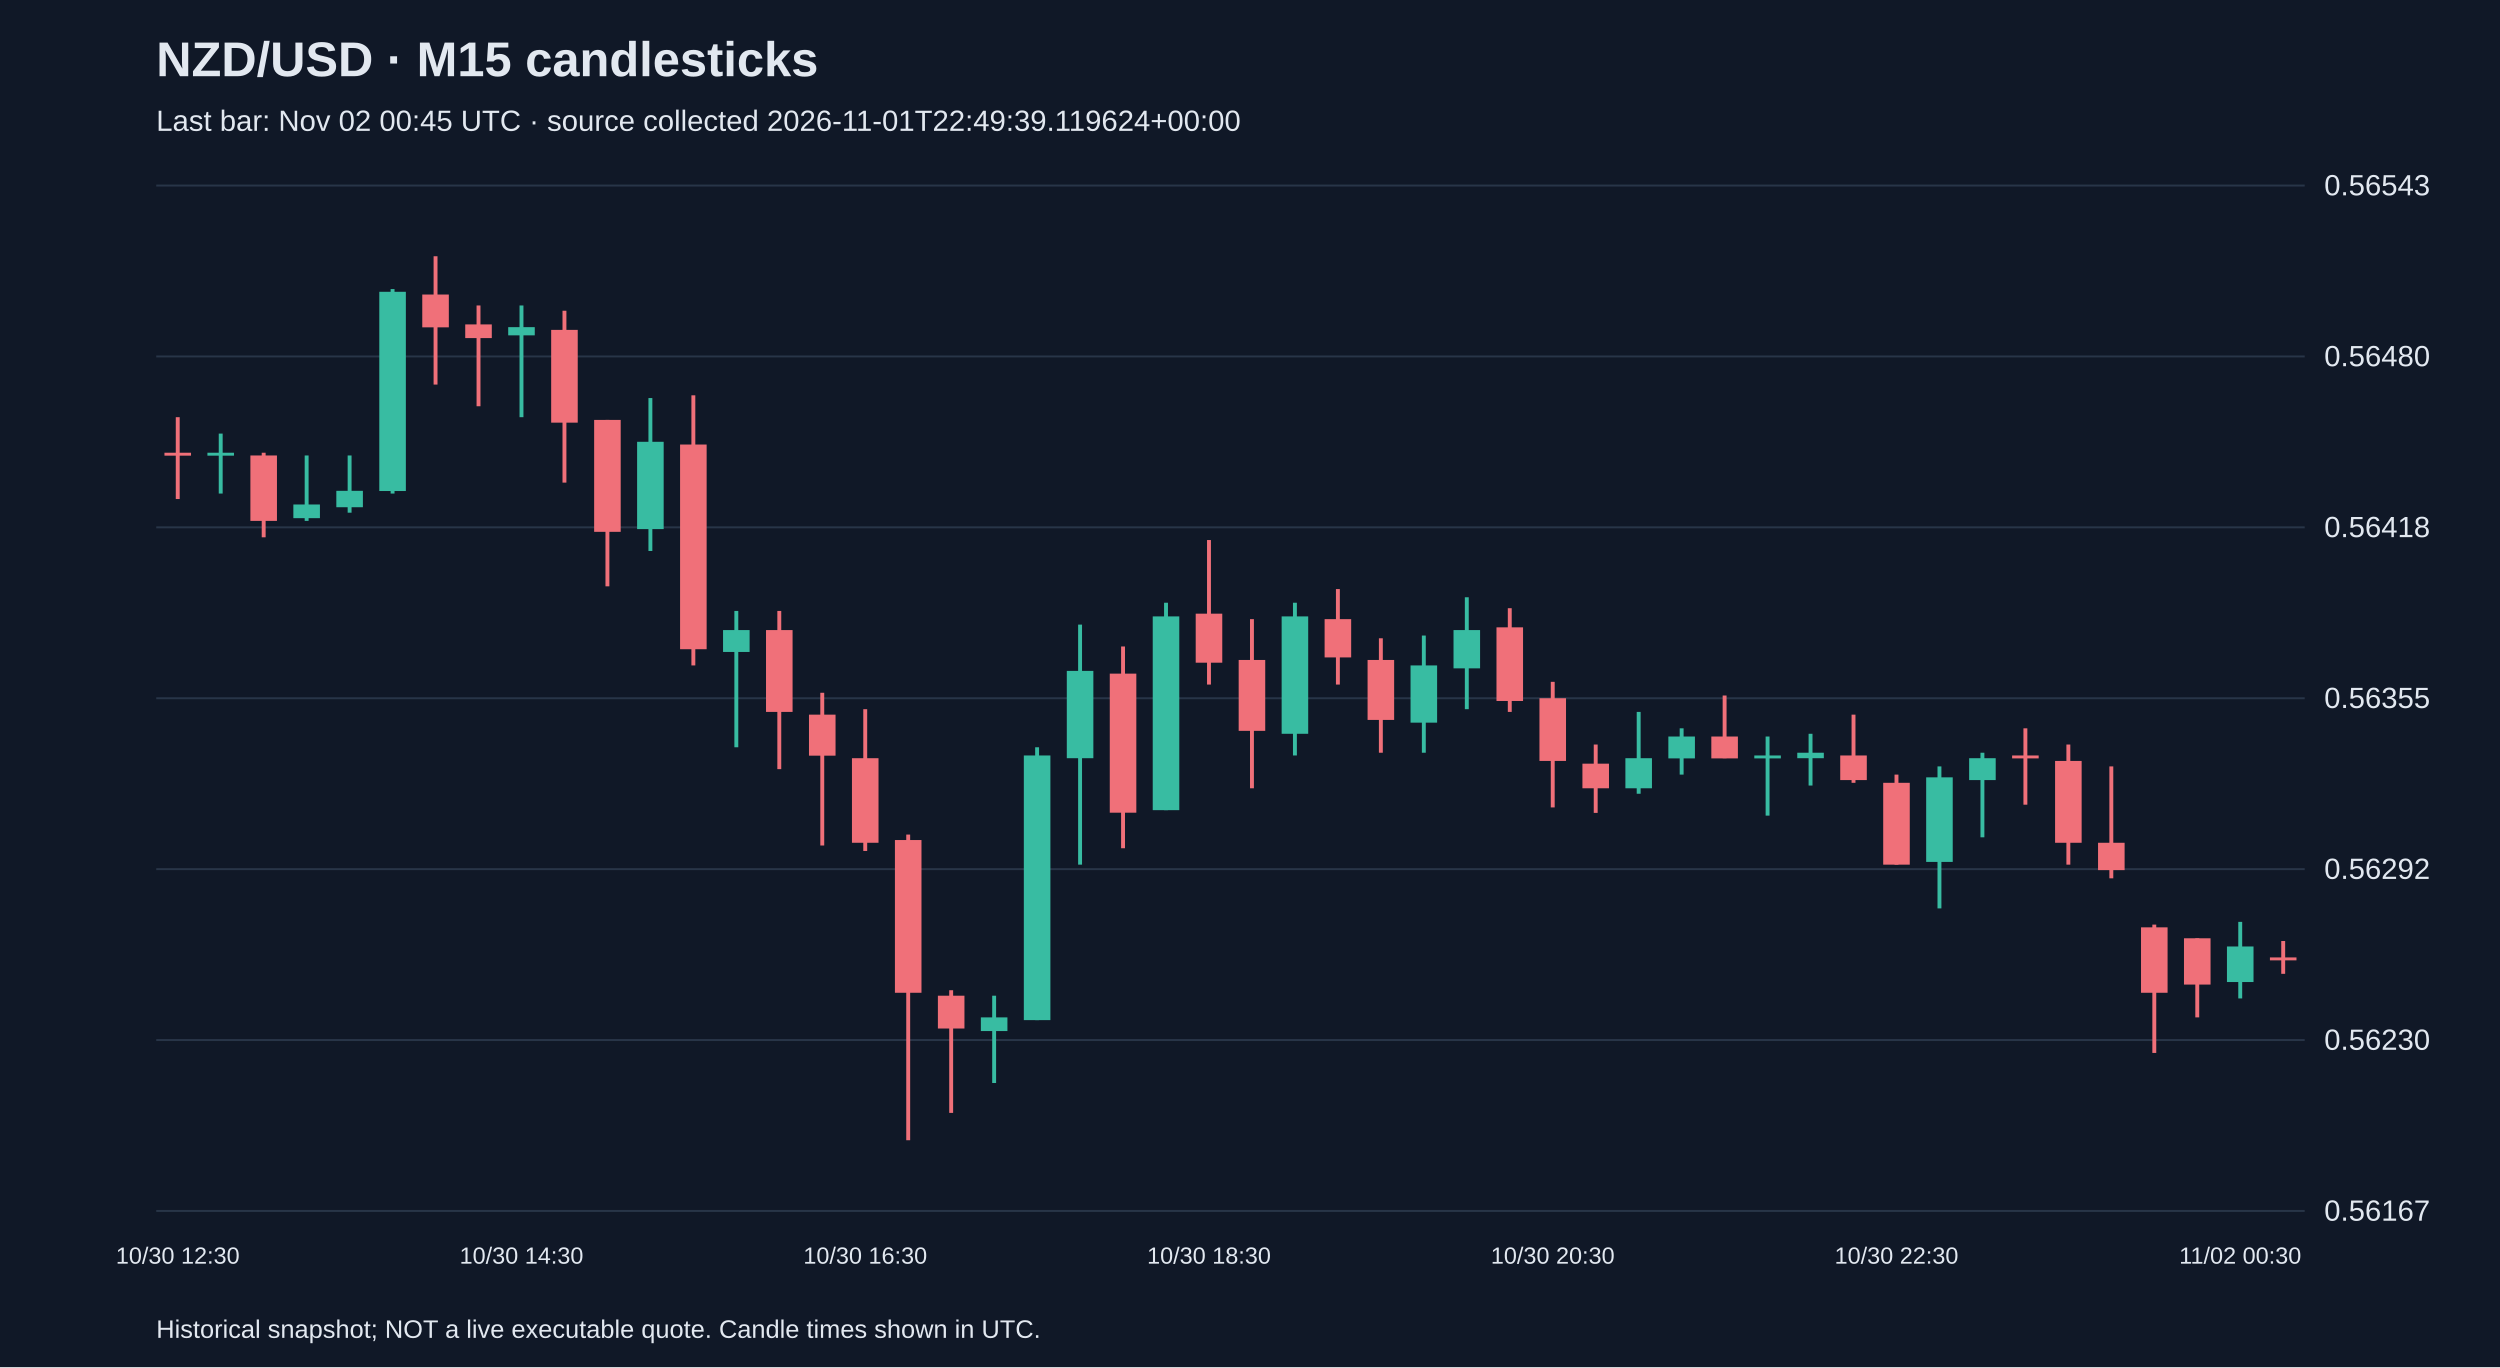
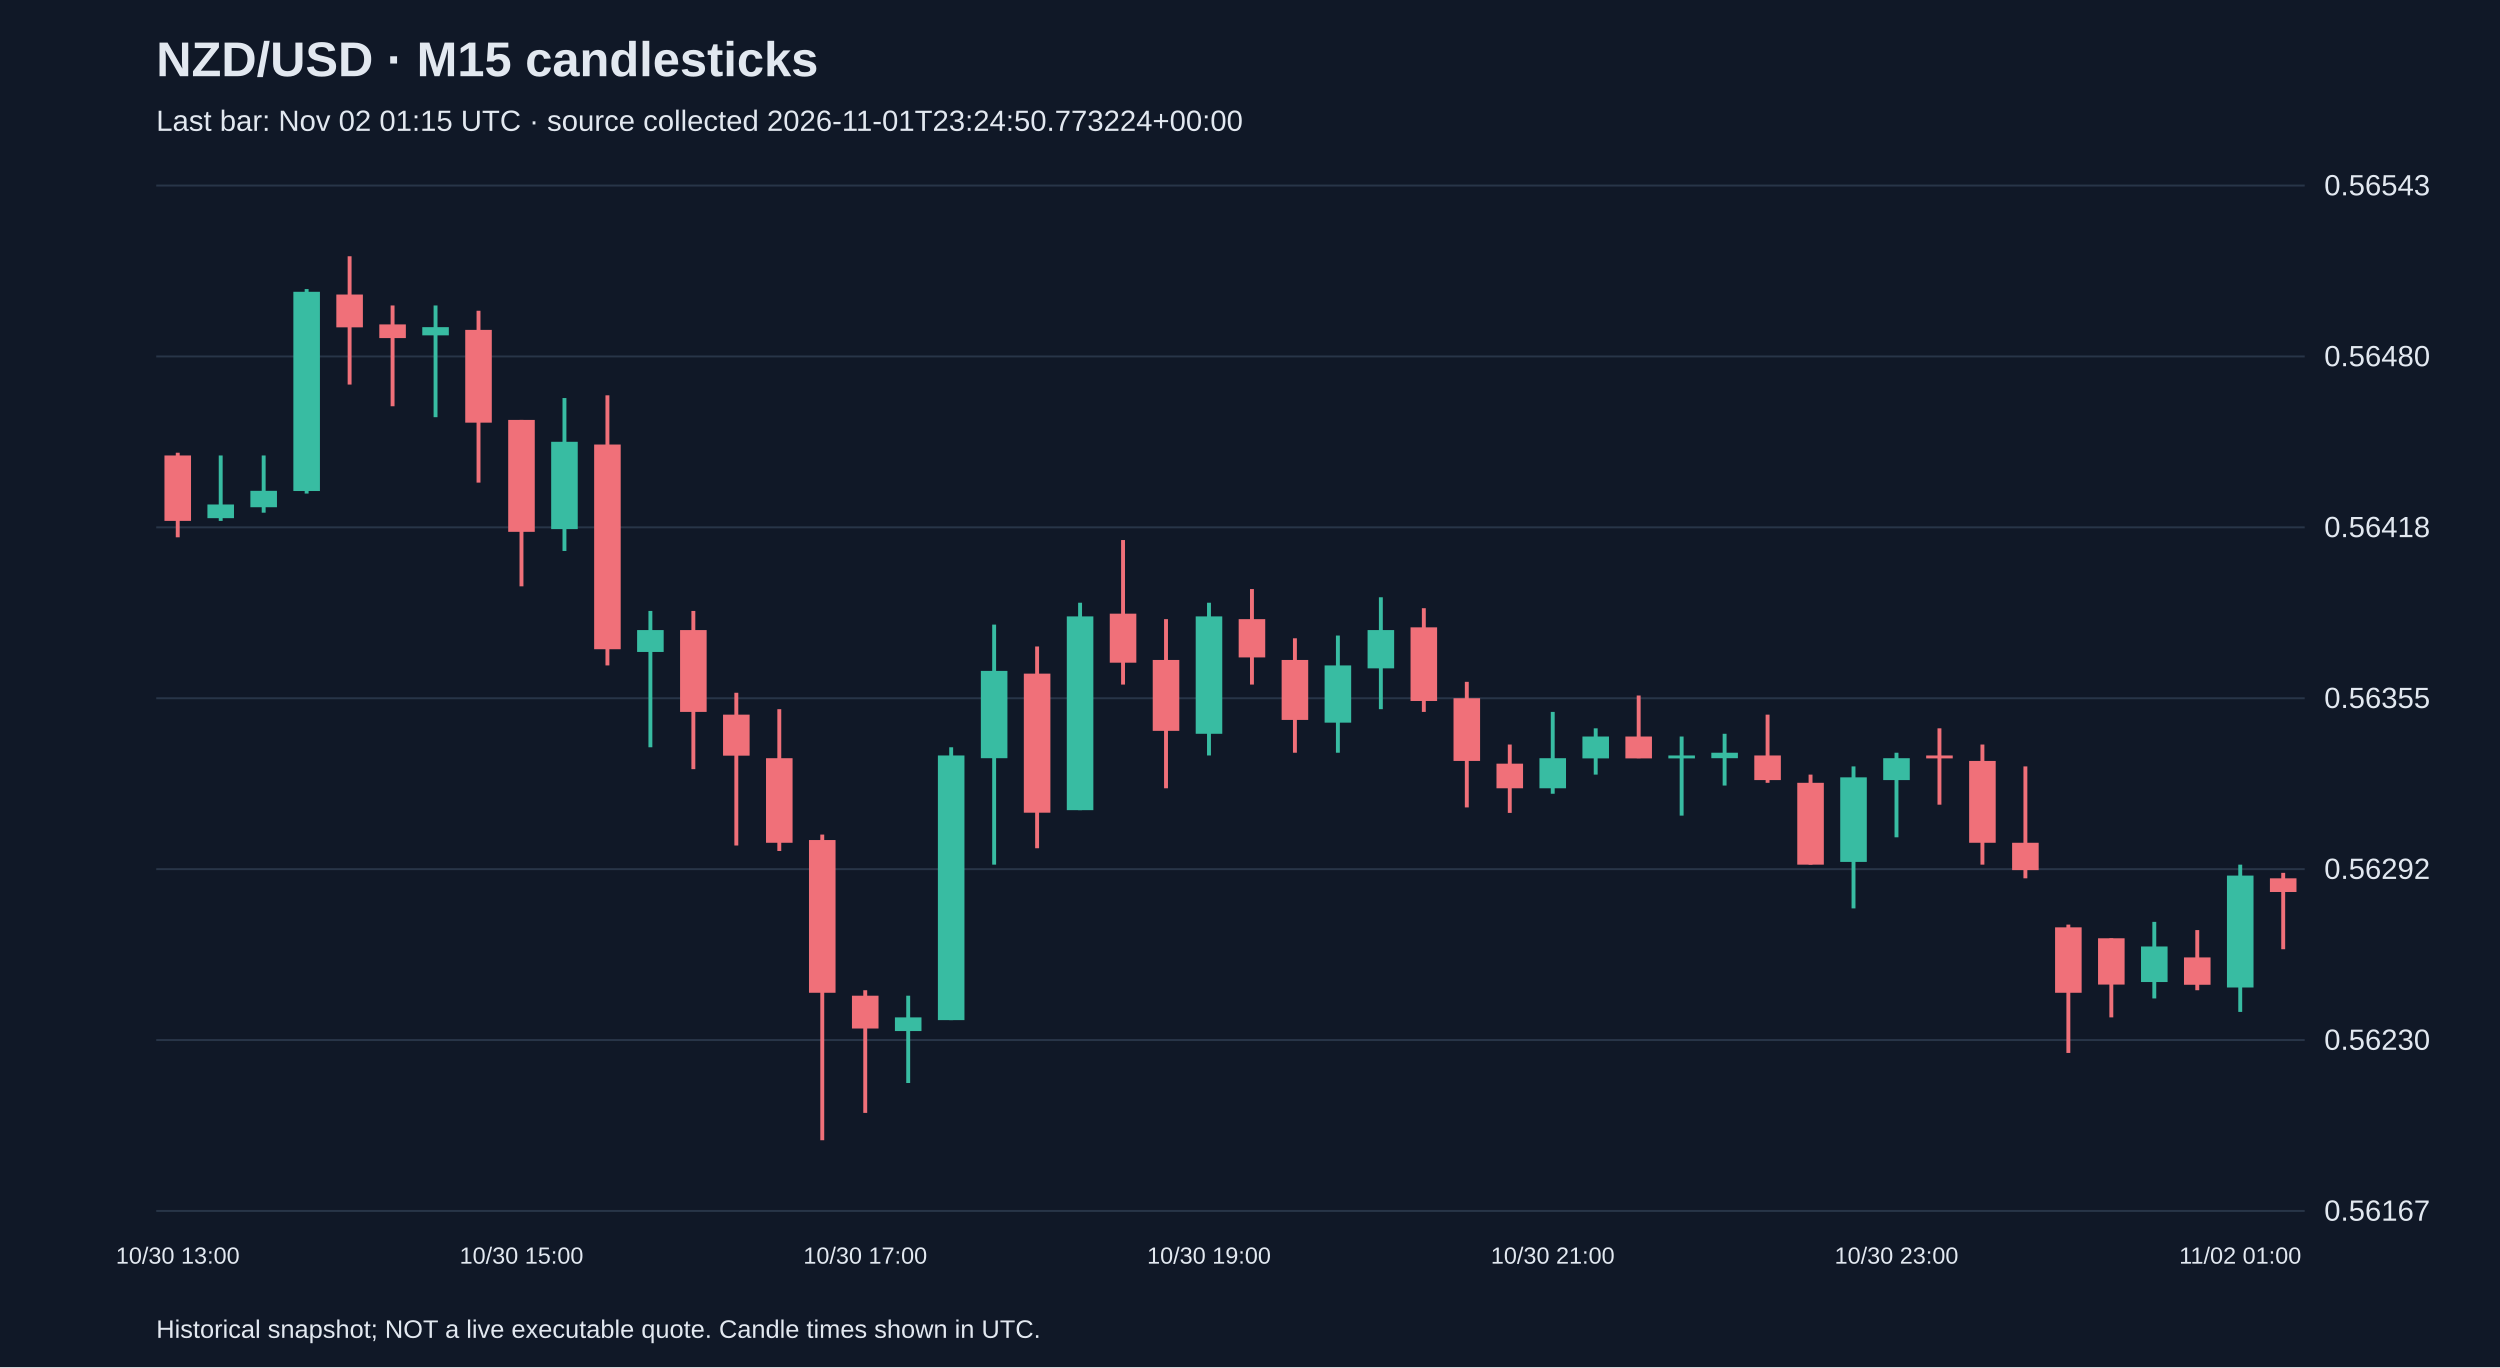
<svg xmlns="http://www.w3.org/2000/svg" viewBox="0 0 1280 700">
  <rect width="100%" height="100%" fill="#101827" />
  <style>text{font-family:Arial,sans-serif;fill:#e2e8f0}</style>
  <text x="80" y="39" font-size="25" font-weight="bold">NZD/USD · M15 candlesticks</text>
-   <text x="80" y="67" font-size="15" fill="#a6b1c5">Last bar: Nov 02 00:45 UTC · source collected 2026-11-01T22:49:39.119624+00:00</text>
+   <text x="80" y="67" font-size="15" fill="#a6b1c5">Last bar: Nov 02 01:15 UTC · source collected 2026-11-01T23:24:50.773224+00:00</text>
  <line x1="80" y1="620.0" x2="1180" y2="620.0" stroke="#283548" />
  <text x="1190" y="625.0" font-size="15">0.56167</text>
  <line x1="80" y1="532.5" x2="1180" y2="532.5" stroke="#283548" />
  <text x="1190" y="537.5" font-size="15">0.56230</text>
  <line x1="80" y1="445.0" x2="1180" y2="445.0" stroke="#283548" />
  <text x="1190" y="450.0" font-size="15">0.56292</text>
  <line x1="80" y1="357.5" x2="1180" y2="357.5" stroke="#283548" />
  <text x="1190" y="362.5" font-size="15">0.56355</text>
  <line x1="80" y1="270.0" x2="1180" y2="270.0" stroke="#283548" />
  <text x="1190" y="275.0" font-size="15">0.56418</text>
  <line x1="80" y1="182.5" x2="1180" y2="182.5" stroke="#283548" />
  <text x="1190" y="187.5" font-size="15">0.56480</text>
  <line x1="80" y1="95.0" x2="1180" y2="95.0" stroke="#283548" />
  <text x="1190" y="100.0" font-size="15">0.56543</text>
-   <line x1="91.0" y1="213.6" x2="91.0" y2="255.5" stroke="#f07079" stroke-width="2" />
-   <rect x="84.2" y="231.8" width="13.6" height="1.5" fill="#f07079" />
-   <text x="91.0" y="647" text-anchor="middle" font-size="12">10/30 12:30</text>
-   <line x1="113.0" y1="222.0" x2="113.0" y2="252.7" stroke="#38bca2" stroke-width="2" />
-   <rect x="106.2" y="231.8" width="13.6" height="1.5" fill="#38bca2" />
-   <line x1="135.0" y1="231.8" x2="135.0" y2="275.1" stroke="#f07079" stroke-width="2" />
-   <rect x="128.2" y="233.2" width="13.6" height="33.5" fill="#f07079" />
-   <line x1="157.0" y1="233.2" x2="157.0" y2="266.7" stroke="#38bca2" stroke-width="2" />
-   <rect x="150.2" y="258.3" width="13.6" height="7.0" fill="#38bca2" />
-   <line x1="179.0" y1="233.2" x2="179.0" y2="262.5" stroke="#38bca2" stroke-width="2" />
-   <rect x="172.2" y="251.3" width="13.6" height="8.4" fill="#38bca2" />
-   <line x1="201.0" y1="148.0" x2="201.0" y2="252.7" stroke="#38bca2" stroke-width="2" />
-   <rect x="194.2" y="149.4" width="13.6" height="102.0" fill="#38bca2" />
-   <line x1="223.0" y1="131.2" x2="223.0" y2="196.9" stroke="#f07079" stroke-width="2" />
-   <rect x="216.2" y="150.8" width="13.6" height="16.8" fill="#f07079" />
-   <line x1="245.0" y1="156.4" x2="245.0" y2="208.0" stroke="#f07079" stroke-width="2" />
-   <rect x="238.2" y="166.1" width="13.6" height="7.0" fill="#f07079" />
-   <line x1="267.0" y1="156.4" x2="267.0" y2="213.6" stroke="#38bca2" stroke-width="2" />
-   <rect x="260.2" y="167.5" width="13.6" height="4.2" fill="#38bca2" />
-   <text x="267.0" y="647" text-anchor="middle" font-size="12">10/30 14:30</text>
-   <line x1="289.0" y1="159.1" x2="289.0" y2="247.1" stroke="#f07079" stroke-width="2" />
-   <rect x="282.2" y="168.9" width="13.6" height="47.5" fill="#f07079" />
-   <line x1="311.0" y1="215.0" x2="311.0" y2="300.2" stroke="#f07079" stroke-width="2" />
-   <rect x="304.2" y="215.0" width="13.6" height="57.3" fill="#f07079" />
-   <line x1="333.0" y1="203.8" x2="333.0" y2="282.1" stroke="#38bca2" stroke-width="2" />
-   <rect x="326.2" y="226.2" width="13.6" height="44.7" fill="#38bca2" />
-   <line x1="355.0" y1="202.4" x2="355.0" y2="340.7" stroke="#f07079" stroke-width="2" />
-   <rect x="348.2" y="227.6" width="13.6" height="104.8" fill="#f07079" />
-   <line x1="377.0" y1="312.8" x2="377.0" y2="382.6" stroke="#38bca2" stroke-width="2" />
-   <rect x="370.2" y="322.6" width="13.6" height="11.2" fill="#38bca2" />
-   <line x1="399.0" y1="312.8" x2="399.0" y2="393.8" stroke="#f07079" stroke-width="2" />
-   <rect x="392.2" y="322.6" width="13.6" height="41.9" fill="#f07079" />
-   <line x1="421.0" y1="354.7" x2="421.0" y2="432.9" stroke="#f07079" stroke-width="2" />
-   <rect x="414.2" y="365.9" width="13.6" height="21.0" fill="#f07079" />
-   <line x1="443.0" y1="363.1" x2="443.0" y2="435.7" stroke="#f07079" stroke-width="2" />
-   <rect x="436.2" y="388.2" width="13.6" height="43.3" fill="#f07079" />
-   <text x="443.0" y="647" text-anchor="middle" font-size="12">10/30 16:30</text>
-   <line x1="465.0" y1="427.3" x2="465.0" y2="583.8" stroke="#f07079" stroke-width="2" />
-   <rect x="458.2" y="430.1" width="13.6" height="78.2" fill="#f07079" />
-   <line x1="487.0" y1="507.0" x2="487.0" y2="569.8" stroke="#f07079" stroke-width="2" />
-   <rect x="480.2" y="509.8" width="13.6" height="16.8" fill="#f07079" />
-   <line x1="509.0" y1="509.8" x2="509.0" y2="554.5" stroke="#38bca2" stroke-width="2" />
-   <rect x="502.2" y="520.9" width="13.6" height="7.0" fill="#38bca2" />
-   <line x1="531.0" y1="382.6" x2="531.0" y2="522.3" stroke="#38bca2" stroke-width="2" />
-   <rect x="524.2" y="386.8" width="13.6" height="135.5" fill="#38bca2" />
-   <line x1="553.0" y1="319.8" x2="553.0" y2="442.7" stroke="#38bca2" stroke-width="2" />
-   <rect x="546.2" y="343.5" width="13.6" height="44.7" fill="#38bca2" />
-   <line x1="575.0" y1="331.0" x2="575.0" y2="434.3" stroke="#f07079" stroke-width="2" />
-   <rect x="568.2" y="344.9" width="13.6" height="71.2" fill="#f07079" />
-   <line x1="597.0" y1="308.6" x2="597.0" y2="414.8" stroke="#38bca2" stroke-width="2" />
-   <rect x="590.2" y="315.6" width="13.6" height="99.2" fill="#38bca2" />
-   <line x1="619.0" y1="276.5" x2="619.0" y2="350.5" stroke="#f07079" stroke-width="2" />
-   <rect x="612.2" y="314.2" width="13.6" height="25.1" fill="#f07079" />
-   <text x="619.0" y="647" text-anchor="middle" font-size="12">10/30 18:30</text>
-   <line x1="641.0" y1="317.0" x2="641.0" y2="403.6" stroke="#f07079" stroke-width="2" />
-   <rect x="634.2" y="337.9" width="13.6" height="36.3" fill="#f07079" />
-   <line x1="663.0" y1="308.6" x2="663.0" y2="386.8" stroke="#38bca2" stroke-width="2" />
-   <rect x="656.2" y="315.6" width="13.6" height="60.1" fill="#38bca2" />
-   <line x1="685.0" y1="301.6" x2="685.0" y2="350.5" stroke="#f07079" stroke-width="2" />
-   <rect x="678.2" y="317.0" width="13.6" height="19.6" fill="#f07079" />
-   <line x1="707.0" y1="326.8" x2="707.0" y2="385.4" stroke="#f07079" stroke-width="2" />
-   <rect x="700.2" y="337.9" width="13.6" height="30.7" fill="#f07079" />
-   <line x1="729.0" y1="325.4" x2="729.0" y2="385.4" stroke="#38bca2" stroke-width="2" />
-   <rect x="722.2" y="340.7" width="13.6" height="29.3" fill="#38bca2" />
-   <line x1="751.0" y1="305.8" x2="751.0" y2="363.1" stroke="#38bca2" stroke-width="2" />
-   <rect x="744.2" y="322.6" width="13.6" height="19.6" fill="#38bca2" />
-   <line x1="773.0" y1="311.4" x2="773.0" y2="364.5" stroke="#f07079" stroke-width="2" />
-   <rect x="766.2" y="321.2" width="13.6" height="37.7" fill="#f07079" />
-   <line x1="795.0" y1="349.1" x2="795.0" y2="413.4" stroke="#f07079" stroke-width="2" />
-   <rect x="788.2" y="357.5" width="13.6" height="32.1" fill="#f07079" />
-   <text x="795.0" y="647" text-anchor="middle" font-size="12">10/30 20:30</text>
-   <line x1="817.0" y1="381.2" x2="817.0" y2="416.2" stroke="#f07079" stroke-width="2" />
-   <rect x="810.2" y="391.0" width="13.6" height="12.6" fill="#f07079" />
-   <line x1="839.0" y1="364.5" x2="839.0" y2="406.4" stroke="#38bca2" stroke-width="2" />
-   <rect x="832.2" y="388.2" width="13.6" height="15.4" fill="#38bca2" />
-   <line x1="861.0" y1="372.9" x2="861.0" y2="396.6" stroke="#38bca2" stroke-width="2" />
-   <rect x="854.2" y="377.1" width="13.6" height="11.2" fill="#38bca2" />
-   <line x1="883.0" y1="356.1" x2="883.0" y2="388.2" stroke="#f07079" stroke-width="2" />
-   <rect x="876.2" y="377.1" width="13.6" height="11.2" fill="#f07079" />
-   <line x1="905.0" y1="377.1" x2="905.0" y2="417.6" stroke="#38bca2" stroke-width="2" />
-   <rect x="898.2" y="386.8" width="13.6" height="1.5" fill="#38bca2" />
-   <line x1="927.0" y1="375.7" x2="927.0" y2="402.2" stroke="#38bca2" stroke-width="2" />
-   <rect x="920.2" y="385.4" width="13.6" height="2.8" fill="#38bca2" />
-   <line x1="949.0" y1="365.9" x2="949.0" y2="400.8" stroke="#f07079" stroke-width="2" />
-   <rect x="942.2" y="386.8" width="13.6" height="12.6" fill="#f07079" />
-   <line x1="971.0" y1="396.6" x2="971.0" y2="442.7" stroke="#f07079" stroke-width="2" />
-   <rect x="964.2" y="400.8" width="13.6" height="41.9" fill="#f07079" />
-   <text x="971.0" y="647" text-anchor="middle" font-size="12">10/30 22:30</text>
-   <line x1="993.0" y1="392.4" x2="993.0" y2="465.1" stroke="#38bca2" stroke-width="2" />
-   <rect x="986.2" y="398.0" width="13.6" height="43.3" fill="#38bca2" />
-   <line x1="1015.0" y1="385.4" x2="1015.0" y2="428.7" stroke="#38bca2" stroke-width="2" />
-   <rect x="1008.2" y="388.2" width="13.6" height="11.2" fill="#38bca2" />
-   <line x1="1037.0" y1="372.9" x2="1037.0" y2="412.0" stroke="#f07079" stroke-width="2" />
-   <rect x="1030.2" y="386.8" width="13.6" height="1.5" fill="#f07079" />
-   <line x1="1059.0" y1="381.2" x2="1059.0" y2="442.7" stroke="#f07079" stroke-width="2" />
-   <rect x="1052.2" y="389.6" width="13.6" height="41.9" fill="#f07079" />
-   <line x1="1081.0" y1="392.4" x2="1081.0" y2="449.7" stroke="#f07079" stroke-width="2" />
-   <rect x="1074.2" y="431.5" width="13.6" height="14.0" fill="#f07079" />
-   <line x1="1103.0" y1="473.4" x2="1103.0" y2="539.1" stroke="#f07079" stroke-width="2" />
-   <rect x="1096.2" y="474.8" width="13.6" height="33.5" fill="#f07079" />
-   <line x1="1125.0" y1="480.4" x2="1125.0" y2="520.9" stroke="#f07079" stroke-width="2" />
-   <rect x="1118.2" y="480.4" width="13.6" height="23.7" fill="#f07079" />
-   <line x1="1147.0" y1="472.0" x2="1147.0" y2="511.2" stroke="#38bca2" stroke-width="2" />
-   <rect x="1140.2" y="484.6" width="13.6" height="18.2" fill="#38bca2" />
-   <text x="1147.0" y="647" text-anchor="middle" font-size="12">11/02 00:30</text>
-   <line x1="1169.0" y1="481.8" x2="1169.0" y2="498.6" stroke="#f07079" stroke-width="2" />
-   <rect x="1162.2" y="490.2" width="13.6" height="1.5" fill="#f07079" />
+   <line x1="91.0" y1="231.8" x2="91.0" y2="275.1" stroke="#f07079" stroke-width="2" />
+   <rect x="84.2" y="233.2" width="13.6" height="33.5" fill="#f07079" />
+   <text x="91.0" y="647" text-anchor="middle" font-size="12">10/30 13:00</text>
+   <line x1="113.0" y1="233.2" x2="113.0" y2="266.7" stroke="#38bca2" stroke-width="2" />
+   <rect x="106.2" y="258.3" width="13.6" height="7.0" fill="#38bca2" />
+   <line x1="135.0" y1="233.2" x2="135.0" y2="262.5" stroke="#38bca2" stroke-width="2" />
+   <rect x="128.2" y="251.3" width="13.6" height="8.4" fill="#38bca2" />
+   <line x1="157.0" y1="148.0" x2="157.0" y2="252.7" stroke="#38bca2" stroke-width="2" />
+   <rect x="150.2" y="149.4" width="13.6" height="102.0" fill="#38bca2" />
+   <line x1="179.0" y1="131.2" x2="179.0" y2="196.9" stroke="#f07079" stroke-width="2" />
+   <rect x="172.2" y="150.8" width="13.6" height="16.8" fill="#f07079" />
+   <line x1="201.0" y1="156.4" x2="201.0" y2="208.0" stroke="#f07079" stroke-width="2" />
+   <rect x="194.2" y="166.1" width="13.6" height="7.0" fill="#f07079" />
+   <line x1="223.0" y1="156.4" x2="223.0" y2="213.6" stroke="#38bca2" stroke-width="2" />
+   <rect x="216.2" y="167.5" width="13.6" height="4.2" fill="#38bca2" />
+   <line x1="245.0" y1="159.1" x2="245.0" y2="247.1" stroke="#f07079" stroke-width="2" />
+   <rect x="238.2" y="168.9" width="13.6" height="47.5" fill="#f07079" />
+   <line x1="267.0" y1="215.0" x2="267.0" y2="300.2" stroke="#f07079" stroke-width="2" />
+   <rect x="260.2" y="215.0" width="13.6" height="57.3" fill="#f07079" />
+   <text x="267.0" y="647" text-anchor="middle" font-size="12">10/30 15:00</text>
+   <line x1="289.0" y1="203.8" x2="289.0" y2="282.1" stroke="#38bca2" stroke-width="2" />
+   <rect x="282.2" y="226.2" width="13.6" height="44.7" fill="#38bca2" />
+   <line x1="311.0" y1="202.4" x2="311.0" y2="340.7" stroke="#f07079" stroke-width="2" />
+   <rect x="304.2" y="227.6" width="13.6" height="104.8" fill="#f07079" />
+   <line x1="333.0" y1="312.8" x2="333.0" y2="382.6" stroke="#38bca2" stroke-width="2" />
+   <rect x="326.2" y="322.6" width="13.6" height="11.2" fill="#38bca2" />
+   <line x1="355.0" y1="312.8" x2="355.0" y2="393.8" stroke="#f07079" stroke-width="2" />
+   <rect x="348.2" y="322.6" width="13.6" height="41.9" fill="#f07079" />
+   <line x1="377.0" y1="354.7" x2="377.0" y2="432.9" stroke="#f07079" stroke-width="2" />
+   <rect x="370.2" y="365.9" width="13.6" height="21.0" fill="#f07079" />
+   <line x1="399.0" y1="363.1" x2="399.0" y2="435.7" stroke="#f07079" stroke-width="2" />
+   <rect x="392.2" y="388.2" width="13.6" height="43.3" fill="#f07079" />
+   <line x1="421.0" y1="427.3" x2="421.0" y2="583.8" stroke="#f07079" stroke-width="2" />
+   <rect x="414.2" y="430.1" width="13.6" height="78.2" fill="#f07079" />
+   <line x1="443.0" y1="507.0" x2="443.0" y2="569.8" stroke="#f07079" stroke-width="2" />
+   <rect x="436.2" y="509.8" width="13.6" height="16.8" fill="#f07079" />
+   <text x="443.0" y="647" text-anchor="middle" font-size="12">10/30 17:00</text>
+   <line x1="465.0" y1="509.8" x2="465.0" y2="554.5" stroke="#38bca2" stroke-width="2" />
+   <rect x="458.2" y="520.9" width="13.6" height="7.0" fill="#38bca2" />
+   <line x1="487.0" y1="382.6" x2="487.0" y2="522.3" stroke="#38bca2" stroke-width="2" />
+   <rect x="480.2" y="386.8" width="13.6" height="135.5" fill="#38bca2" />
+   <line x1="509.0" y1="319.8" x2="509.0" y2="442.7" stroke="#38bca2" stroke-width="2" />
+   <rect x="502.2" y="343.5" width="13.6" height="44.7" fill="#38bca2" />
+   <line x1="531.0" y1="331.0" x2="531.0" y2="434.3" stroke="#f07079" stroke-width="2" />
+   <rect x="524.2" y="344.9" width="13.6" height="71.2" fill="#f07079" />
+   <line x1="553.0" y1="308.6" x2="553.0" y2="414.8" stroke="#38bca2" stroke-width="2" />
+   <rect x="546.2" y="315.6" width="13.6" height="99.2" fill="#38bca2" />
+   <line x1="575.0" y1="276.5" x2="575.0" y2="350.5" stroke="#f07079" stroke-width="2" />
+   <rect x="568.2" y="314.2" width="13.6" height="25.1" fill="#f07079" />
+   <line x1="597.0" y1="317.0" x2="597.0" y2="403.6" stroke="#f07079" stroke-width="2" />
+   <rect x="590.2" y="337.9" width="13.6" height="36.3" fill="#f07079" />
+   <line x1="619.0" y1="308.6" x2="619.0" y2="386.8" stroke="#38bca2" stroke-width="2" />
+   <rect x="612.2" y="315.6" width="13.6" height="60.1" fill="#38bca2" />
+   <text x="619.0" y="647" text-anchor="middle" font-size="12">10/30 19:00</text>
+   <line x1="641.0" y1="301.6" x2="641.0" y2="350.5" stroke="#f07079" stroke-width="2" />
+   <rect x="634.2" y="317.0" width="13.6" height="19.6" fill="#f07079" />
+   <line x1="663.0" y1="326.8" x2="663.0" y2="385.4" stroke="#f07079" stroke-width="2" />
+   <rect x="656.2" y="337.9" width="13.6" height="30.7" fill="#f07079" />
+   <line x1="685.0" y1="325.4" x2="685.0" y2="385.4" stroke="#38bca2" stroke-width="2" />
+   <rect x="678.2" y="340.7" width="13.6" height="29.3" fill="#38bca2" />
+   <line x1="707.0" y1="305.8" x2="707.0" y2="363.1" stroke="#38bca2" stroke-width="2" />
+   <rect x="700.2" y="322.6" width="13.6" height="19.6" fill="#38bca2" />
+   <line x1="729.0" y1="311.4" x2="729.0" y2="364.5" stroke="#f07079" stroke-width="2" />
+   <rect x="722.2" y="321.2" width="13.6" height="37.7" fill="#f07079" />
+   <line x1="751.0" y1="349.1" x2="751.0" y2="413.4" stroke="#f07079" stroke-width="2" />
+   <rect x="744.2" y="357.5" width="13.6" height="32.1" fill="#f07079" />
+   <line x1="773.0" y1="381.2" x2="773.0" y2="416.2" stroke="#f07079" stroke-width="2" />
+   <rect x="766.2" y="391.0" width="13.6" height="12.6" fill="#f07079" />
+   <line x1="795.0" y1="364.5" x2="795.0" y2="406.4" stroke="#38bca2" stroke-width="2" />
+   <rect x="788.2" y="388.2" width="13.6" height="15.4" fill="#38bca2" />
+   <text x="795.0" y="647" text-anchor="middle" font-size="12">10/30 21:00</text>
+   <line x1="817.0" y1="372.9" x2="817.0" y2="396.6" stroke="#38bca2" stroke-width="2" />
+   <rect x="810.2" y="377.1" width="13.6" height="11.2" fill="#38bca2" />
+   <line x1="839.0" y1="356.1" x2="839.0" y2="388.2" stroke="#f07079" stroke-width="2" />
+   <rect x="832.2" y="377.1" width="13.6" height="11.2" fill="#f07079" />
+   <line x1="861.0" y1="377.1" x2="861.0" y2="417.6" stroke="#38bca2" stroke-width="2" />
+   <rect x="854.2" y="386.8" width="13.6" height="1.5" fill="#38bca2" />
+   <line x1="883.0" y1="375.7" x2="883.0" y2="402.2" stroke="#38bca2" stroke-width="2" />
+   <rect x="876.2" y="385.4" width="13.6" height="2.8" fill="#38bca2" />
+   <line x1="905.0" y1="365.9" x2="905.0" y2="400.8" stroke="#f07079" stroke-width="2" />
+   <rect x="898.2" y="386.8" width="13.6" height="12.6" fill="#f07079" />
+   <line x1="927.0" y1="396.6" x2="927.0" y2="442.7" stroke="#f07079" stroke-width="2" />
+   <rect x="920.2" y="400.8" width="13.6" height="41.9" fill="#f07079" />
+   <line x1="949.0" y1="392.4" x2="949.0" y2="465.1" stroke="#38bca2" stroke-width="2" />
+   <rect x="942.2" y="398.0" width="13.6" height="43.3" fill="#38bca2" />
+   <line x1="971.0" y1="385.4" x2="971.0" y2="428.7" stroke="#38bca2" stroke-width="2" />
+   <rect x="964.2" y="388.2" width="13.6" height="11.2" fill="#38bca2" />
+   <text x="971.0" y="647" text-anchor="middle" font-size="12">10/30 23:00</text>
+   <line x1="993.0" y1="372.9" x2="993.0" y2="412.0" stroke="#f07079" stroke-width="2" />
+   <rect x="986.2" y="386.8" width="13.6" height="1.5" fill="#f07079" />
+   <line x1="1015.0" y1="381.2" x2="1015.0" y2="442.7" stroke="#f07079" stroke-width="2" />
+   <rect x="1008.2" y="389.6" width="13.6" height="41.9" fill="#f07079" />
+   <line x1="1037.0" y1="392.4" x2="1037.0" y2="449.7" stroke="#f07079" stroke-width="2" />
+   <rect x="1030.2" y="431.5" width="13.6" height="14.0" fill="#f07079" />
+   <line x1="1059.0" y1="473.4" x2="1059.0" y2="539.1" stroke="#f07079" stroke-width="2" />
+   <rect x="1052.2" y="474.8" width="13.6" height="33.5" fill="#f07079" />
+   <line x1="1081.0" y1="480.4" x2="1081.0" y2="520.9" stroke="#f07079" stroke-width="2" />
+   <rect x="1074.2" y="480.4" width="13.6" height="23.7" fill="#f07079" />
+   <line x1="1103.0" y1="472.0" x2="1103.0" y2="511.2" stroke="#38bca2" stroke-width="2" />
+   <rect x="1096.2" y="484.6" width="13.6" height="18.2" fill="#38bca2" />
+   <line x1="1125.0" y1="476.2" x2="1125.0" y2="507.0" stroke="#f07079" stroke-width="2" />
+   <rect x="1118.2" y="490.2" width="13.6" height="14.0" fill="#f07079" />
+   <line x1="1147.0" y1="442.7" x2="1147.0" y2="518.1" stroke="#38bca2" stroke-width="2" />
+   <rect x="1140.2" y="448.3" width="13.6" height="57.3" fill="#38bca2" />
+   <text x="1147.0" y="647" text-anchor="middle" font-size="12">11/02 01:00</text>
+   <line x1="1169.0" y1="446.9" x2="1169.0" y2="486.0" stroke="#f07079" stroke-width="2" />
+   <rect x="1162.2" y="449.7" width="13.6" height="7.0" fill="#f07079" />
  <text x="80" y="685" font-size="13">Historical snapshot; NOT a live executable quote. Candle times shown in UTC.</text>
</svg>
